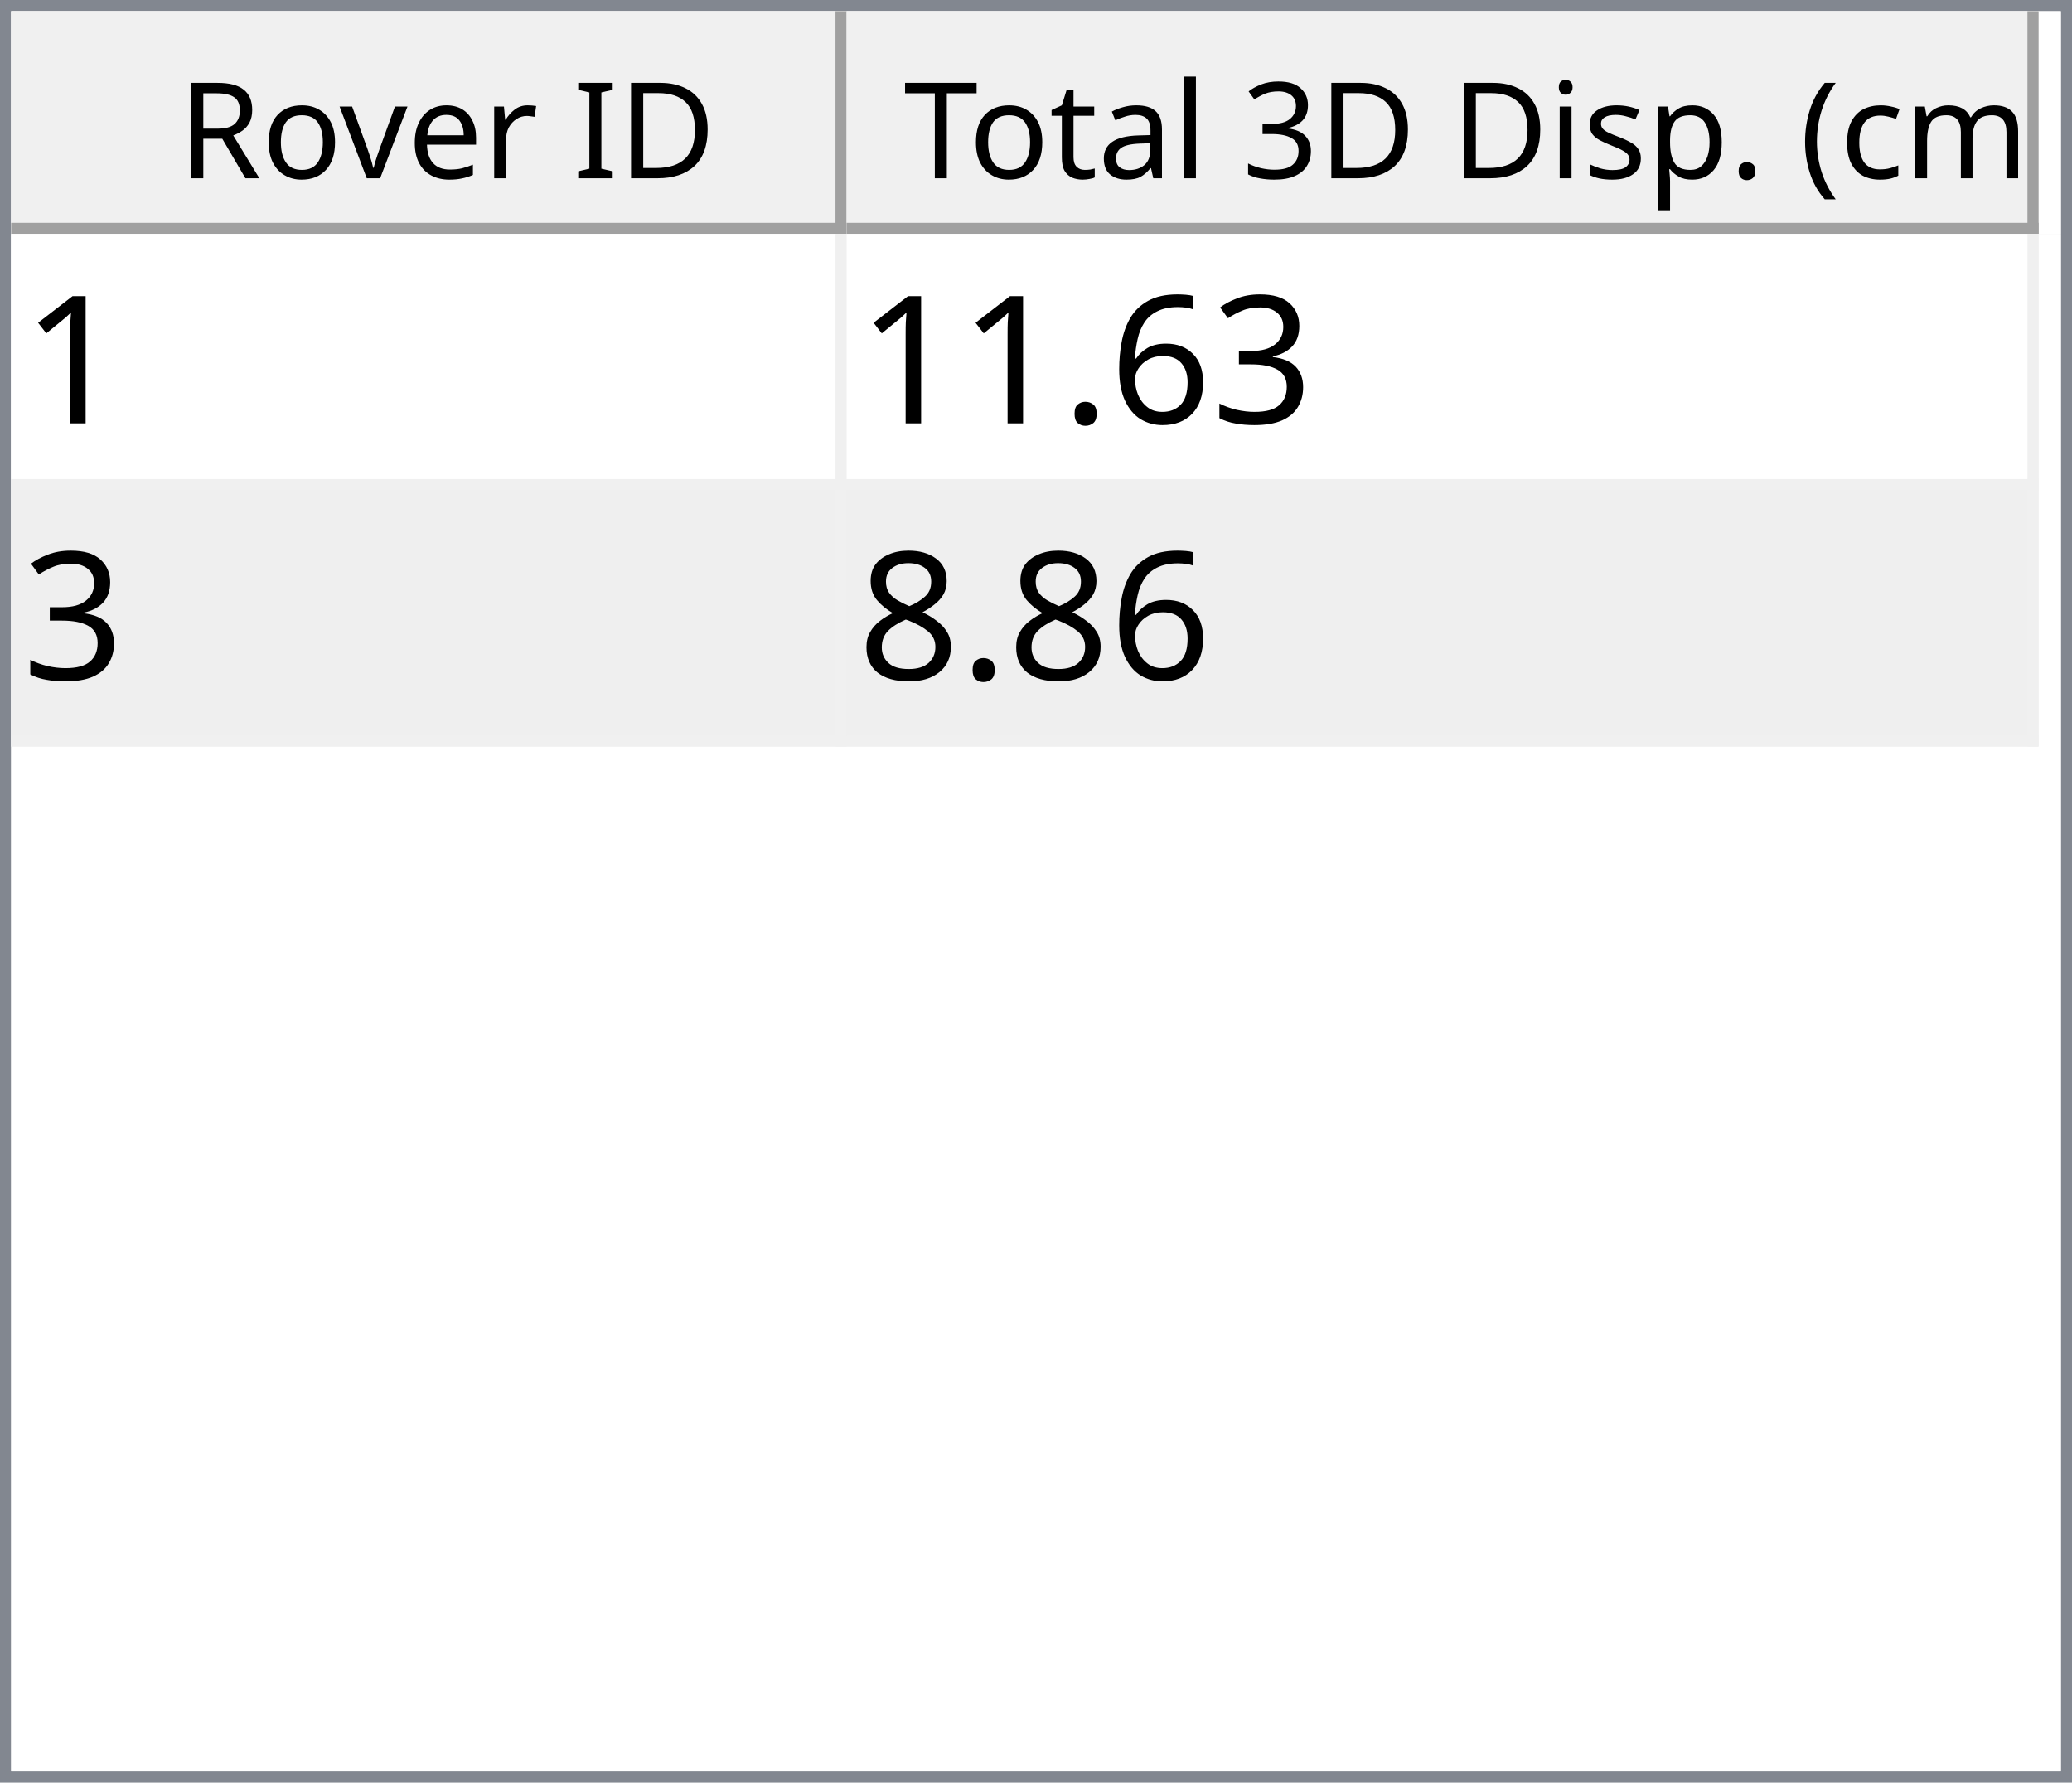
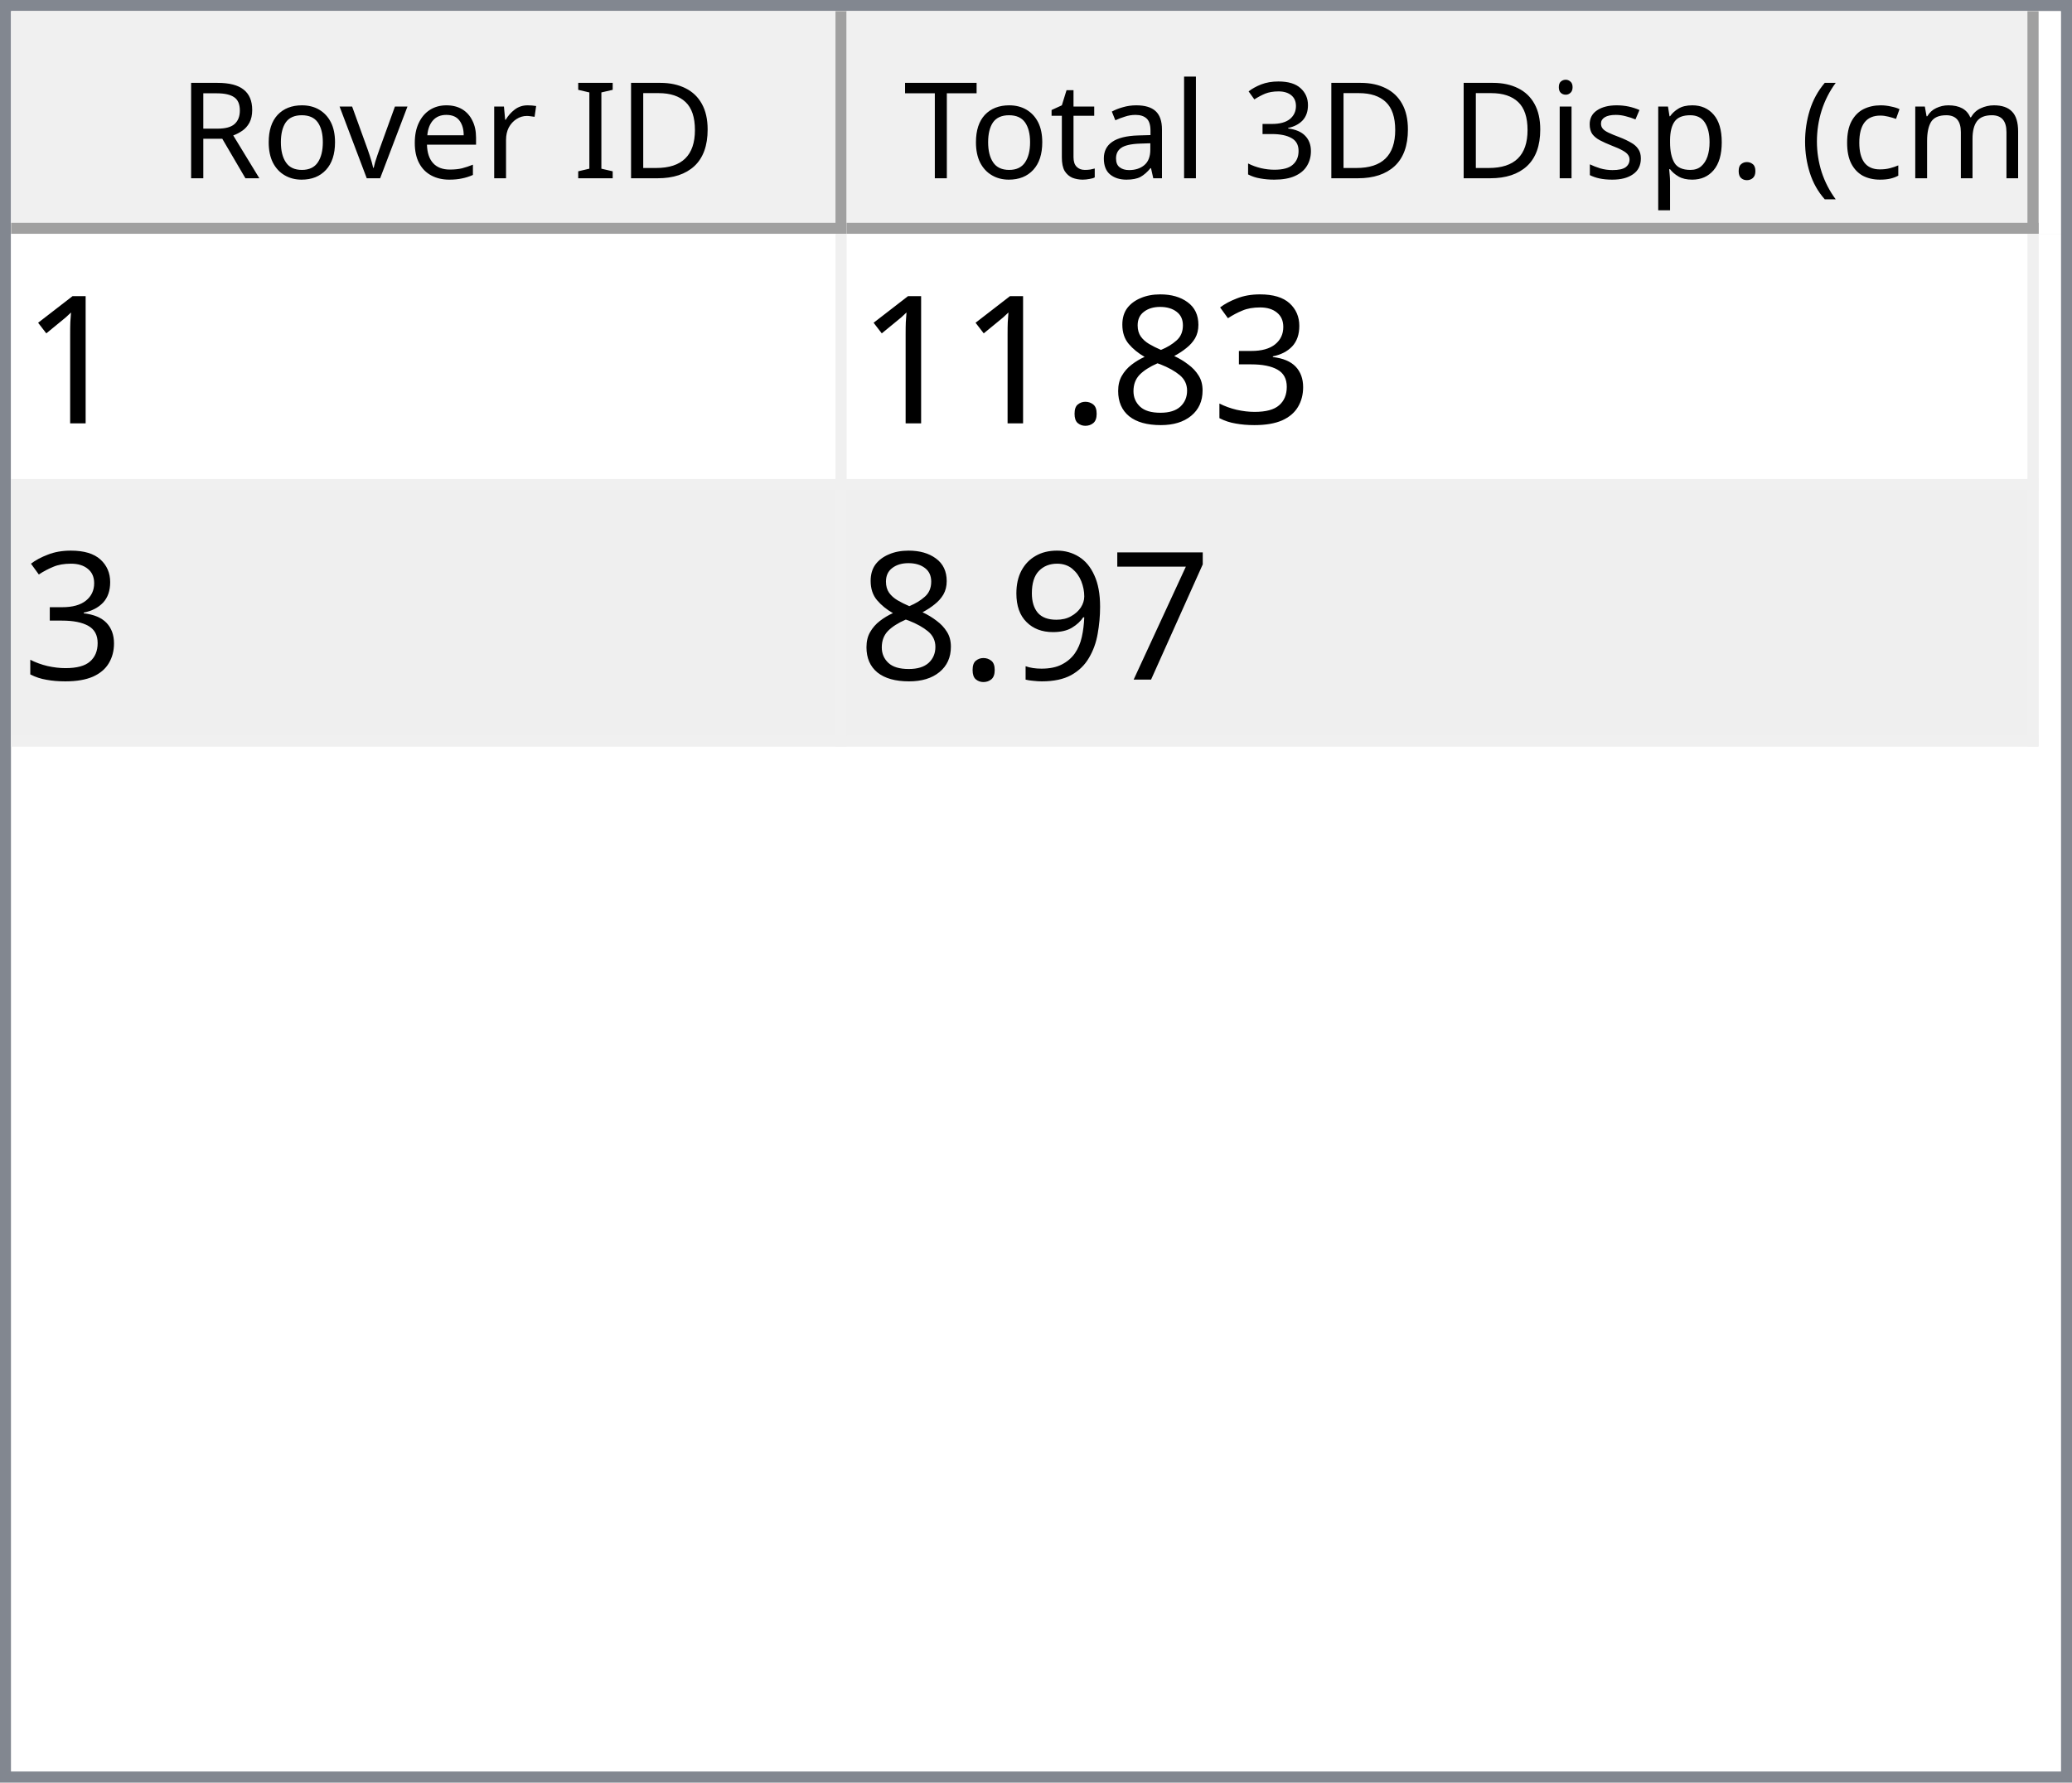
<svg xmlns="http://www.w3.org/2000/svg" style="fill-opacity:1; color-rendering:auto; color-interpolation:auto; text-rendering:auto; stroke:black; stroke-linecap:square; stroke-miterlimit:10; shape-rendering:auto; stroke-opacity:1; fill:black; stroke-dasharray:none; font-weight:normal; stroke-width:1; font-family:'Dialog'; font-style:normal; stroke-linejoin:miter; font-size:12px; stroke-dashoffset:0; image-rendering:auto;" width="186" height="160">
  <defs id="genericDefs" />
  <g>
    <defs id="defs1">
      <clipPath clipPathUnits="userSpaceOnUse" id="clipPath1">
        <path d="M0 0 L186 0 L186 160 L0 160 L0 0 Z" />
      </clipPath>
      <clipPath clipPathUnits="userSpaceOnUse" id="clipPath2">
        <path d="M0 0 L0 160 L186 160 L186 0 Z" />
      </clipPath>
      <clipPath clipPathUnits="userSpaceOnUse" id="clipPath3">
        <path d="M0 0 L0 20 L184 20 L184 0 Z" />
      </clipPath>
      <clipPath clipPathUnits="userSpaceOnUse" id="clipPath4">
        <path d="M0 0 L0 20 L75 20 L75 0 Z" />
      </clipPath>
      <clipPath clipPathUnits="userSpaceOnUse" id="clipPath5">
        <path d="M1 1 L1 19 L74 19 L74 1 Z" />
      </clipPath>
      <clipPath clipPathUnits="userSpaceOnUse" id="clipPath6">
        <path d="M0 0 L0 18 L73 18 L73 0 Z" />
      </clipPath>
      <clipPath clipPathUnits="userSpaceOnUse" id="clipPath7">
        <path d="M-0.5 -0.5 L-0.5 19.5 L74.5 19.5 L74.5 -0.5 Z" />
      </clipPath>
      <clipPath clipPathUnits="userSpaceOnUse" id="clipPath8">
        <path d="M0 0 L0 20 L107 20 L107 0 Z" />
      </clipPath>
      <clipPath clipPathUnits="userSpaceOnUse" id="clipPath9">
        <path d="M1 1 L1 19 L106 19 L106 1 Z" />
      </clipPath>
      <clipPath clipPathUnits="userSpaceOnUse" id="clipPath10">
        <path d="M0 0 L0 18 L105 18 L105 0 Z" />
      </clipPath>
      <clipPath clipPathUnits="userSpaceOnUse" id="clipPath11">
        <path d="M-0.5 -0.5 L-0.5 19.5 L106.5 19.5 L106.5 -0.5 Z" />
      </clipPath>
      <clipPath clipPathUnits="userSpaceOnUse" id="clipPath12">
        <path d="M0 0 L0 138 L184 138 L184 0 Z" />
      </clipPath>
      <clipPath clipPathUnits="userSpaceOnUse" id="clipPath13">
        <path d="M0 0 L0 46 L182 46 L182 0 Z" />
      </clipPath>
      <clipPath clipPathUnits="userSpaceOnUse" id="clipPath14">
        <path d="M-0.5 -0.5 L-0.5 45.5 L181.5 45.5 L181.5 -0.5 Z" />
      </clipPath>
      <clipPath clipPathUnits="userSpaceOnUse" id="clipPath15">
        <path d="M0 0 L0 22 L74 22 L74 0 Z" />
      </clipPath>
      <clipPath clipPathUnits="userSpaceOnUse" id="clipPath16">
        <path d="M0 0 L0 22 L106 22 L106 0 Z" />
      </clipPath>
      <font horiz-adv-x="64.551" id="font1">
        <font-face ascent="107.91" descent="25.098" units-per-em="100" style="font-style:normal; font-family:Segoe UI; font-weight:normal;" />
        <missing-glyph horiz-adv-x="64.551" d="M8.109 0 L8.109 68.266 L56.453 68.266 L56.453 0 L8.109 0 ZM15.328 7.234 L49.219 7.234 L49.219 61.031 L15.328 61.031 L15.328 7.234 Z" />
        <glyph unicode="D" horiz-adv-x="70.117" d="M9.188 0 L9.188 70.016 L28.516 70.016 Q65.531 70.016 65.531 35.891 Q65.531 19.672 55.25 9.836 Q44.969 0 27.734 0 L9.188 0 ZM17.391 62.594 L17.391 7.422 L27.828 7.422 Q41.609 7.422 49.273 14.797 Q56.938 22.172 56.938 35.688 Q56.938 62.594 28.328 62.594 L17.391 62.594 Z" />
        <glyph unicode="I" horiz-adv-x="26.611" d="M17.391 0 L9.188 0 L9.188 70.016 L17.391 70.016 L17.391 0 Z" />
        <glyph unicode=" " horiz-adv-x="27.393" d="" />
        <glyph unicode="r" horiz-adv-x="34.766" d="M34.188 41.891 Q32.078 43.5 28.125 43.5 Q23 43.5 19.555 38.672 Q16.109 33.844 16.109 25.484 L16.109 0 L8.109 0 L8.109 50 L16.109 50 L16.109 39.703 L16.312 39.703 Q18.016 44.969 21.531 47.922 Q25.047 50.875 29.391 50.875 Q32.516 50.875 34.188 50.203 L34.188 41.891 Z" />
        <glyph unicode="e" horiz-adv-x="52.295" d="M48.297 23 L12.984 23 Q13.188 14.656 17.484 10.109 Q21.781 5.562 29.297 5.562 Q37.75 5.562 44.828 11.141 L44.828 3.609 Q38.234 -1.172 27.391 -1.172 Q16.797 -1.172 10.742 5.641 Q4.688 12.453 4.688 24.812 Q4.688 36.469 11.305 43.82 Q17.922 51.172 27.734 51.172 Q37.547 51.172 42.922 44.828 Q48.297 38.484 48.297 27.203 L48.297 23 ZM40.094 29.781 Q40.047 36.719 36.75 40.578 Q33.453 44.438 27.594 44.438 Q21.922 44.438 17.969 40.383 Q14.016 36.328 13.094 29.781 L40.094 29.781 Z" />
        <glyph unicode="v" horiz-adv-x="47.9" d="M47.406 50 L27.484 0 L19.625 0 L0.688 50 L9.469 50 L22.172 13.672 Q23.578 9.672 23.922 6.688 L24.125 6.688 Q24.609 10.453 25.688 13.484 L38.969 50 L47.406 50 Z" />
        <glyph unicode="o" horiz-adv-x="58.594" d="M29 -1.172 Q17.922 -1.172 11.305 5.836 Q4.688 12.844 4.688 24.422 Q4.688 37.016 11.57 44.094 Q18.453 51.172 30.172 51.172 Q41.359 51.172 47.633 44.289 Q53.906 37.406 53.906 25.203 Q53.906 13.234 47.141 6.031 Q40.375 -1.172 29 -1.172 ZM29.594 44.438 Q21.875 44.438 17.383 39.188 Q12.891 33.938 12.891 24.703 Q12.891 15.828 17.43 10.695 Q21.969 5.562 29.594 5.562 Q37.359 5.562 41.531 10.594 Q45.703 15.625 45.703 24.906 Q45.703 34.281 41.531 39.359 Q37.359 44.438 29.594 44.438 Z" />
        <glyph unicode="R" horiz-adv-x="59.814" d="M59.375 0 L49.609 0 L37.891 19.625 Q36.281 22.359 34.766 24.289 Q33.25 26.219 31.664 27.438 Q30.078 28.656 28.25 29.219 Q26.422 29.781 24.125 29.781 L17.391 29.781 L17.391 0 L9.188 0 L9.188 70.016 L30.078 70.016 Q34.672 70.016 38.555 68.867 Q42.438 67.719 45.289 65.375 Q48.141 63.031 49.758 59.547 Q51.375 56.062 51.375 51.375 Q51.375 47.703 50.273 44.656 Q49.172 41.609 47.148 39.211 Q45.125 36.812 42.266 35.133 Q39.406 33.453 35.844 32.516 L35.844 32.328 Q37.594 31.547 38.891 30.547 Q40.188 29.547 41.359 28.18 Q42.531 26.812 43.68 25.078 Q44.828 23.344 46.234 21.047 L59.375 0 ZM17.391 62.594 L17.391 37.203 L28.516 37.203 Q31.594 37.203 34.203 38.133 Q36.812 39.062 38.719 40.797 Q40.625 42.531 41.703 45.047 Q42.781 47.562 42.781 50.688 Q42.781 56.297 39.141 59.445 Q35.5 62.594 28.609 62.594 L17.391 62.594 Z" />
        <glyph unicode=")" horiz-adv-x="30.176" d="M8.297 -15.922 L1.172 -15.922 Q16.406 2.344 16.406 26.812 Q16.406 51.469 1.078 70.016 L8.297 70.016 Q23.531 52.156 23.531 26.703 Q23.531 1.375 8.297 -15.922 Z" />
        <glyph unicode="m" horiz-adv-x="86.133" d="M79.109 0 L71.094 0 L71.094 28.719 Q71.094 37.016 68.531 40.727 Q65.969 44.438 59.906 44.438 Q54.781 44.438 51.195 39.75 Q47.609 35.062 47.609 28.516 L47.609 0 L39.594 0 L39.594 29.688 Q39.594 44.438 28.219 44.438 Q22.953 44.438 19.531 40.016 Q16.109 35.594 16.109 28.516 L16.109 0 L8.109 0 L8.109 50 L16.109 50 L16.109 42.094 L16.312 42.094 Q21.625 51.172 31.844 51.172 Q36.969 51.172 40.773 48.312 Q44.578 45.453 46 40.828 Q51.562 51.172 62.594 51.172 Q79.109 51.172 79.109 30.812 L79.109 0 Z" />
        <glyph unicode="c" horiz-adv-x="46.191" d="M42.188 2.297 Q36.422 -1.172 28.516 -1.172 Q17.828 -1.172 11.258 5.789 Q4.688 12.75 4.688 23.828 Q4.688 36.188 11.766 43.68 Q18.844 51.172 30.672 51.172 Q37.25 51.172 42.281 48.734 L42.281 40.531 Q36.719 44.438 30.375 44.438 Q22.703 44.438 17.797 38.945 Q12.891 33.453 12.891 24.516 Q12.891 15.719 17.508 10.641 Q22.125 5.562 29.891 5.562 Q36.422 5.562 42.188 9.906 L42.188 2.297 Z" />
        <glyph unicode="(" horiz-adv-x="30.176" d="M29.109 -15.922 L21.969 -15.922 Q6.844 1.375 6.844 26.703 Q6.844 52.156 21.969 70.016 L29.203 70.016 Q13.875 51.469 13.875 26.812 Q13.875 2.344 29.109 -15.922 Z" />
        <glyph unicode="." horiz-adv-x="21.68" d="M10.891 -1.078 Q8.641 -1.078 7.055 0.539 Q5.469 2.156 5.469 4.391 Q5.469 6.641 7.055 8.273 Q8.641 9.906 10.891 9.906 Q13.188 9.906 14.797 8.273 Q16.406 6.641 16.406 4.391 Q16.406 2.156 14.797 0.539 Q13.188 -1.078 10.891 -1.078 Z" />
        <glyph unicode="p" horiz-adv-x="58.789" d="M16.312 7.234 L16.109 7.234 L16.109 -23 L8.109 -23 L8.109 50 L16.109 50 L16.109 41.219 L16.312 41.219 Q22.219 51.172 33.594 51.172 Q43.266 51.172 48.688 44.461 Q54.109 37.75 54.109 26.469 Q54.109 13.922 48 6.375 Q41.891 -1.172 31.297 -1.172 Q21.578 -1.172 16.312 7.234 ZM16.109 27.391 L16.109 20.406 Q16.109 14.203 20.141 9.883 Q24.172 5.562 30.375 5.562 Q37.641 5.562 41.773 11.133 Q45.906 16.703 45.906 26.609 Q45.906 34.969 42.047 39.703 Q38.188 44.438 31.594 44.438 Q24.609 44.438 20.359 39.578 Q16.109 34.719 16.109 27.391 Z" />
        <glyph unicode="s" horiz-adv-x="42.432" d="M5.078 1.812 L5.078 10.406 Q11.625 5.562 19.484 5.562 Q30.031 5.562 30.031 12.594 Q30.031 14.594 29.125 15.992 Q28.219 17.391 26.68 18.461 Q25.141 19.531 23.07 20.383 Q21 21.234 18.609 22.172 Q15.281 23.484 12.766 24.828 Q10.25 26.172 8.57 27.859 Q6.891 29.547 6.031 31.695 Q5.172 33.844 5.172 36.719 Q5.172 40.234 6.789 42.945 Q8.406 45.656 11.086 47.484 Q13.766 49.312 17.211 50.242 Q20.656 51.172 24.312 51.172 Q30.812 51.172 35.938 48.922 L35.938 40.828 Q30.422 44.438 23.25 44.438 Q21 44.438 19.195 43.922 Q17.391 43.406 16.094 42.477 Q14.797 41.547 14.086 40.258 Q13.375 38.969 13.375 37.406 Q13.375 35.453 14.086 34.133 Q14.797 32.812 16.164 31.789 Q17.531 30.766 19.484 29.938 Q21.438 29.109 23.922 28.125 Q27.25 26.859 29.883 25.516 Q32.516 24.172 34.375 22.484 Q36.234 20.797 37.234 18.602 Q38.234 16.406 38.234 13.375 Q38.234 9.672 36.602 6.938 Q34.969 4.203 32.234 2.398 Q29.5 0.594 25.93 -0.289 Q22.359 -1.172 18.453 -1.172 Q10.75 -1.172 5.078 1.812 Z" />
        <glyph unicode="i" horiz-adv-x="24.219" d="M12.203 62.703 Q10.062 62.703 8.547 64.164 Q7.031 65.625 7.031 67.875 Q7.031 70.125 8.547 71.609 Q10.062 73.094 12.203 73.094 Q14.406 73.094 15.945 71.609 Q17.484 70.125 17.484 67.875 Q17.484 65.719 15.945 64.211 Q14.406 62.703 12.203 62.703 ZM16.109 0 L8.109 0 L8.109 50 L16.109 50 L16.109 0 Z" />
        <glyph unicode="3" horiz-adv-x="53.906" d="M46.531 19.828 Q46.531 15.094 44.75 11.211 Q42.969 7.328 39.719 4.57 Q36.469 1.812 31.93 0.297 Q27.391 -1.219 21.922 -1.219 Q11.922 -1.219 6 2.594 L6 11.188 Q13.094 5.609 22.219 5.609 Q25.875 5.609 28.828 6.539 Q31.781 7.469 33.906 9.227 Q36.031 10.984 37.18 13.477 Q38.328 15.969 38.328 19.094 Q38.328 32.812 18.797 32.812 L12.984 32.812 L12.984 39.594 L18.5 39.594 Q35.797 39.594 35.797 52.484 Q35.797 64.406 22.609 64.406 Q15.188 64.406 8.688 59.422 L8.688 67.188 Q15.375 71.188 24.609 71.188 Q29 71.188 32.57 69.969 Q36.141 68.75 38.68 66.555 Q41.219 64.359 42.609 61.281 Q44 58.203 44 54.5 Q44 40.672 30.031 36.719 L30.031 36.531 Q33.594 36.141 36.625 34.797 Q39.656 33.453 41.852 31.305 Q44.047 29.156 45.289 26.25 Q46.531 23.344 46.531 19.828 Z" />
        <glyph unicode="l" horiz-adv-x="24.219" d="M16.109 0 L8.109 0 L8.109 74.031 L16.109 74.031 L16.109 0 Z" />
        <glyph unicode="a" horiz-adv-x="50.879" d="M43.891 0 L35.891 0 L35.891 7.812 L35.688 7.812 Q30.469 -1.172 20.312 -1.172 Q12.844 -1.172 8.617 2.781 Q4.391 6.734 4.391 13.281 Q4.391 27.297 20.906 29.594 L35.891 31.688 Q35.891 44.438 25.594 44.438 Q16.547 44.438 9.281 38.281 L9.281 46.484 Q16.656 51.172 26.266 51.172 Q43.891 51.172 43.891 32.516 L43.891 0 ZM35.891 25.297 L23.828 23.641 Q18.266 22.859 15.43 20.875 Q12.594 18.891 12.594 13.875 Q12.594 10.203 15.211 7.883 Q17.828 5.562 22.172 5.562 Q28.125 5.562 32.008 9.742 Q35.891 13.922 35.891 20.312 L35.891 25.297 Z" />
        <glyph unicode="t" horiz-adv-x="33.887" d="M31.297 0.484 Q28.469 -1.078 23.828 -1.078 Q10.688 -1.078 10.688 13.578 L10.688 43.172 L2.094 43.172 L2.094 50 L10.688 50 L10.688 62.203 L18.703 64.797 L18.703 50 L31.297 50 L31.297 43.172 L18.703 43.172 L18.703 14.984 Q18.703 9.969 20.414 7.82 Q22.125 5.672 26.078 5.672 Q29.109 5.672 31.297 7.328 L31.297 0.484 Z" />
        <glyph unicode="T" horiz-adv-x="52.393" d="M50.594 62.594 L30.375 62.594 L30.375 0 L22.172 0 L22.172 62.594 L2 62.594 L2 70.016 L50.594 70.016 L50.594 62.594 Z" />
      </font>
      <font horiz-adv-x="75.0" id="font2">
        <font-face ascent="100.537" descent="21.973" units-per-em="100" style="font-style:normal; font-family:sans-serif; font-weight:normal;" />
        <missing-glyph horiz-adv-x="75.0" d="M12.5 0 L12.5 62.5 L62.5 62.5 L62.5 0 L12.5 0 ZM14.062 1.562 L60.938 1.562 L60.938 60.938 L14.062 60.938 L14.062 1.562 Z" />
        <glyph unicode="1" horiz-adv-x="55.615" d="M37.25 0 L28.469 0 L28.469 56 Q25.297 52.984 20.141 49.953 Q14.984 46.922 10.891 45.406 L10.891 53.906 Q18.266 57.375 23.781 62.305 Q29.297 67.234 31.594 71.875 L37.25 71.875 L37.25 0 Z" />
        <glyph unicode="3" horiz-adv-x="55.615" d="M4.203 18.891 L12.984 20.062 Q14.5 12.594 18.141 9.297 Q21.781 6 27 6 Q33.203 6 37.477 10.297 Q41.75 14.594 41.75 20.953 Q41.75 27 37.797 30.93 Q33.844 34.859 27.734 34.859 Q25.25 34.859 21.531 33.891 L22.516 41.609 Q23.391 41.5 23.922 41.5 Q29.547 41.5 34.039 44.43 Q38.531 47.359 38.531 53.469 Q38.531 58.297 35.258 61.477 Q31.984 64.656 26.812 64.656 Q21.688 64.656 18.266 61.43 Q14.844 58.203 13.875 51.766 L5.078 53.328 Q6.688 62.156 12.398 67.016 Q18.109 71.875 26.609 71.875 Q32.469 71.875 37.398 69.359 Q42.328 66.844 44.945 62.5 Q47.562 58.156 47.562 53.266 Q47.562 48.641 45.07 44.828 Q42.578 41.016 37.703 38.766 Q44.047 37.312 47.562 32.695 Q51.078 28.078 51.078 21.141 Q51.078 11.766 44.242 5.25 Q37.406 -1.266 26.953 -1.266 Q17.531 -1.266 11.305 4.352 Q5.078 9.969 4.203 18.891 Z" />
-         <glyph unicode="6" horiz-adv-x="55.615" d="M49.75 54.047 L41.016 53.375 Q39.844 58.547 37.703 60.891 Q34.125 64.656 28.906 64.656 Q24.703 64.656 21.531 62.312 Q17.391 59.281 14.992 53.469 Q12.594 47.656 12.5 36.922 Q15.672 41.75 20.266 44.094 Q24.859 46.438 29.891 46.438 Q38.672 46.438 44.852 39.969 Q51.031 33.5 51.031 23.25 Q51.031 16.5 48.125 10.719 Q45.219 4.938 40.141 1.859 Q35.062 -1.219 28.609 -1.219 Q17.625 -1.219 10.695 6.859 Q3.766 14.938 3.766 33.5 Q3.766 54.25 11.422 63.672 Q18.109 71.875 29.438 71.875 Q37.891 71.875 43.289 67.141 Q48.688 62.406 49.75 54.047 ZM13.875 23.188 Q13.875 18.656 15.797 14.508 Q17.719 10.359 21.188 8.18 Q24.656 6 28.469 6 Q34.031 6 38.039 10.492 Q42.047 14.984 42.047 22.703 Q42.047 30.125 38.086 34.398 Q34.125 38.672 28.125 38.672 Q22.172 38.672 18.023 34.398 Q13.875 30.125 13.875 23.188 Z" />
+         <glyph unicode="8" horiz-adv-x="55.615" d="M17.672 38.812 Q12.203 40.828 9.57 44.539 Q6.938 48.25 6.938 53.422 Q6.938 61.234 12.555 66.555 Q18.172 71.875 27.484 71.875 Q36.859 71.875 42.578 66.43 Q48.297 60.984 48.297 53.172 Q48.297 48.188 45.68 44.508 Q43.062 40.828 37.75 38.812 Q44.344 36.672 47.781 31.883 Q51.219 27.094 51.219 20.453 Q51.219 11.281 44.727 5.031 Q38.234 -1.219 27.641 -1.219 Q17.047 -1.219 10.547 5.055 Q4.047 11.328 4.047 20.703 Q4.047 27.688 7.594 32.398 Q11.141 37.109 17.672 38.812 ZM15.922 53.719 Q15.922 48.641 19.195 45.414 Q22.469 42.188 27.688 42.188 Q32.766 42.188 36.016 45.383 Q39.266 48.578 39.266 53.219 Q39.266 58.062 35.914 61.359 Q32.562 64.656 27.594 64.656 Q22.562 64.656 19.242 61.43 Q15.922 58.203 15.922 53.719 ZM13.094 20.656 Q13.094 16.891 14.875 13.375 Q16.656 9.859 20.172 7.93 Q23.688 6 27.734 6 Q34.031 6 38.133 10.055 Q42.234 14.109 42.234 20.359 Q42.234 26.703 38.016 30.859 Q33.797 35.016 27.438 35.016 Q21.234 35.016 17.164 30.914 Q13.094 26.812 13.094 20.656 Z" />
        <glyph unicode="." horiz-adv-x="27.783" d="M9.078 0 L9.078 10.016 L19.094 10.016 L19.094 0 L9.078 0 Z" />
-         <glyph unicode="8" horiz-adv-x="55.615" d="M17.672 38.812 Q12.203 40.828 9.57 44.539 Q6.938 48.25 6.938 53.422 Q6.938 61.234 12.555 66.555 Q18.172 71.875 27.484 71.875 Q36.859 71.875 42.578 66.43 Q48.297 60.984 48.297 53.172 Q48.297 48.188 45.68 44.508 Q43.062 40.828 37.75 38.812 Q44.344 36.672 47.781 31.883 Q51.219 27.094 51.219 20.453 Q51.219 11.281 44.727 5.031 Q38.234 -1.219 27.641 -1.219 Q17.047 -1.219 10.547 5.055 Q4.047 11.328 4.047 20.703 Q4.047 27.688 7.594 32.398 Q11.141 37.109 17.672 38.812 ZM15.922 53.719 Q15.922 48.641 19.195 45.414 Q22.469 42.188 27.688 42.188 Q32.766 42.188 36.016 45.383 Q39.266 48.578 39.266 53.219 Q39.266 58.062 35.914 61.359 Q32.562 64.656 27.594 64.656 Q22.562 64.656 19.242 61.43 Q15.922 58.203 15.922 53.719 ZM13.094 20.656 Q13.094 16.891 14.875 13.375 Q16.656 9.859 20.172 7.93 Q23.688 6 27.734 6 Q34.031 6 38.133 10.055 Q42.234 14.109 42.234 20.359 Q42.234 26.703 38.016 30.859 Q33.797 35.016 27.438 35.016 Q21.234 35.016 17.164 30.914 Q13.094 26.812 13.094 20.656 Z" />
+         <glyph unicode="7" horiz-adv-x="55.615" d="M4.734 62.203 L4.734 70.656 L51.078 70.656 L51.078 63.812 Q44.234 56.547 37.523 44.484 Q30.812 32.422 27.156 19.672 Q24.516 10.688 23.781 0 L14.75 0 Q14.891 8.453 18.062 20.414 Q21.234 32.375 27.172 43.484 Q33.109 54.594 39.797 62.203 L4.734 62.203 Z" />
+         <glyph unicode="9" horiz-adv-x="55.615" d="M5.469 16.547 L13.922 17.328 Q14.984 11.375 18.016 8.688 Q21.047 6 25.781 6 Q29.828 6 32.883 7.859 Q35.938 9.719 37.891 12.82 Q39.844 15.922 41.164 21.195 Q42.484 26.469 42.484 31.938 Q42.484 32.516 42.438 33.688 Q39.797 29.5 35.234 26.883 Q30.672 24.266 25.344 24.266 Q16.453 24.266 10.305 30.711 Q4.156 37.156 4.156 47.703 Q4.156 58.594 10.578 65.234 Q17 71.875 26.656 71.875 Q33.641 71.875 39.43 68.117 Q45.219 64.359 48.219 57.398 Q51.219 50.438 51.219 37.25 Q51.219 23.531 48.242 15.406 Q45.266 7.281 39.383 3.031 Q33.5 -1.219 25.594 -1.219 Q17.188 -1.219 11.867 3.445 Q6.547 8.109 5.469 16.547 ZM41.453 48.141 Q41.453 55.719 37.43 60.156 Q33.406 64.594 27.734 64.594 Q21.875 64.594 17.531 59.812 Q13.188 55.031 13.188 47.406 Q13.188 40.578 17.312 36.305 Q21.438 32.031 27.484 32.031 Q33.594 32.031 37.523 36.305 Q41.453 40.578 41.453 48.141 Z" />
      </font>
    </defs>
    <g style="fill:white; stroke:white;">
      <rect x="0" y="0" width="186" style="clip-path:url(#clipPath1); stroke:none;" height="160" />
    </g>
    <g style="fill:white; text-rendering:optimizeSpeed; color-rendering:optimizeSpeed; image-rendering:optimizeSpeed; shape-rendering:crispEdges; stroke:white; color-interpolation:sRGB;">
      <rect x="0" width="186" height="160" y="0" style="stroke:none;" />
      <path style="stroke:none;" d="M0 160 L186 160 L186 0 L0 0 Z" />
    </g>
    <g style="fill:rgb(240,240,240); font-family:'Segoe UI'; stroke:rgb(240,240,240);">
      <rect x="0" y="0" width="186" style="clip-path:url(#clipPath2); stroke:none;" height="160" />
    </g>
    <g style="fill:rgb(130,135,144); font-family:'Segoe UI'; stroke:rgb(130,135,144);">
      <path d="M0 0 L186 0 L186 160 L0 160 L0 0 ZM1 1 L185 1 L185 159 L1 159 L1 1 Z" style="fill-rule:evenodd; clip-path:url(#clipPath2); stroke:none;" />
    </g>
    <g style="fill:white; font-family:'Segoe UI'; stroke:white;" transform="translate(1,1)">
      <rect x="0" y="0" width="184" style="clip-path:url(#clipPath3); stroke:none;" height="20" />
    </g>
    <g style="fill:rgb(240,240,240); font-family:'Segoe UI'; stroke:rgb(240,240,240);" transform="translate(1,1)">
      <rect x="0" y="0" width="75" style="clip-path:url(#clipPath4); stroke:none;" height="20" />
    </g>
    <g style="font-family:'Segoe UI';" transform="translate(2,2)">
      <text x="14" xml:space="preserve" y="14" style="clip-path:url(#clipPath6); stroke:none;">Rover ID</text>
    </g>
    <g style="fill:rgb(160,160,160); font-family:'Segoe UI'; stroke:rgb(160,160,160); stroke-linejoin:bevel;" transform="translate(1.5,1.5)">
      <line x1="74" x2="74" y1="0" style="fill:none; clip-path:url(#clipPath7);" y2="19" />
    </g>
    <g style="fill:rgb(160,160,160); font-family:'Segoe UI'; stroke:rgb(160,160,160); stroke-linejoin:bevel;" transform="matrix(1,0,0,1,1,1) translate(0.5,0.5)">
      <line x1="0" x2="74" y1="19" style="fill:none; clip-path:url(#clipPath7);" y2="19" />
    </g>
    <g style="fill:rgb(240,240,240); font-family:'Segoe UI'; stroke:rgb(240,240,240);" transform="translate(76,1)">
      <rect x="0" y="0" width="107" style="clip-path:url(#clipPath8); stroke:none;" height="20" />
    </g>
    <g style="font-family:'Segoe UI';" transform="translate(77,2)">
      <text x="1" xml:space="preserve" y="14" style="clip-path:url(#clipPath10); stroke:none;"> Total 3D Disp. (cm)</text>
    </g>
    <g style="fill:rgb(160,160,160); font-family:'Segoe UI'; stroke:rgb(160,160,160); stroke-linejoin:bevel;" transform="translate(76.5,1.5)">
      <line x1="106" x2="106" y1="0" style="fill:none; clip-path:url(#clipPath11);" y2="19" />
    </g>
    <g style="fill:rgb(160,160,160); font-family:'Segoe UI'; stroke:rgb(160,160,160); stroke-linejoin:bevel;" transform="matrix(1,0,0,1,76,1) translate(0.5,0.5)">
      <line x1="0" x2="106" y1="19" style="fill:none; clip-path:url(#clipPath11);" y2="19" />
    </g>
    <g style="fill:white; font-family:'Segoe UI'; stroke:white;" transform="translate(1,21)">
      <rect x="0" y="0" width="184" style="clip-path:url(#clipPath12); stroke:none;" height="138" />
    </g>
    <g style="fill:rgb(240,240,240); font-size:16px; font-family:sans-serif; stroke:rgb(240,240,240);" transform="translate(1,21)">
      <rect x="0" y="0" width="182" style="clip-path:url(#clipPath13); stroke:none;" height="46" />
      <line transform="translate(0.5,0.5)" x1="0" x2="181" y1="22" style="clip-path:url(#clipPath14); fill:none; stroke-linejoin:bevel;" y2="22" />
    </g>
    <g transform="matrix(1,0,0,1,1,21) translate(0.5,0.5)" style="fill:rgb(240,240,240); font-size:16px; font-family:sans-serif; stroke:rgb(240,240,240); stroke-linejoin:bevel;">
      <line x1="0" x2="181" y1="45" style="fill:none; clip-path:url(#clipPath14);" y2="45" />
    </g>
    <g transform="matrix(1,0,0,1,1,21) translate(0.5,0.5)" style="fill:rgb(240,240,240); font-size:16px; font-family:sans-serif; stroke:rgb(240,240,240); stroke-linejoin:bevel;">
      <line x1="74" x2="74" y1="0" style="fill:none; clip-path:url(#clipPath14);" y2="45" />
    </g>
    <g transform="matrix(1,0,0,1,1,21) translate(0.5,0.5)" style="fill:rgb(240,240,240); font-size:16px; font-family:sans-serif; stroke:rgb(240,240,240); stroke-linejoin:bevel;">
      <line x1="181" x2="181" y1="0" style="fill:none; clip-path:url(#clipPath14);" y2="45" />
    </g>
    <g style="fill:white; font-size:16px; font-family:sans-serif; stroke:white;" transform="matrix(1,0,0,1,1,21)">
      <rect x="0" y="0" width="74" style="clip-path:url(#clipPath15); stroke:none;" height="22" />
      <text x="1" y="17" style="fill:black; clip-path:url(#clipPath15); stroke:none;" xml:space="preserve">1</text>
    </g>
    <g style="fill:white; font-size:16px; font-family:sans-serif; stroke:white;" transform="matrix(1,0,0,1,1,21) translate(75,0)">
      <rect x="0" y="0" width="106" style="clip-path:url(#clipPath16); stroke:none;" height="22" />
-       <text x="1" y="17" style="fill:black; clip-path:url(#clipPath16); stroke:none;" xml:space="preserve">11.63</text>
+       <text x="1" y="17" style="fill:black; clip-path:url(#clipPath16); stroke:none;" xml:space="preserve">11.83</text>
    </g>
    <g style="fill:rgb(239,239,239); font-size:16px; font-family:sans-serif; stroke:rgb(239,239,239);" transform="matrix(1,0,0,1,1,21) translate(0,23)">
      <rect x="0" y="0" width="74" style="clip-path:url(#clipPath15); stroke:none;" height="22" />
      <text x="1" y="17" style="fill:black; clip-path:url(#clipPath15); stroke:none;" xml:space="preserve">3</text>
    </g>
    <g style="fill:rgb(239,239,239); font-size:16px; font-family:sans-serif; stroke:rgb(239,239,239);" transform="matrix(1,0,0,1,1,21) translate(75,23)">
      <rect x="0" y="0" width="106" style="clip-path:url(#clipPath16); stroke:none;" height="22" />
-       <text x="1" y="17" style="fill:black; clip-path:url(#clipPath16); stroke:none;" xml:space="preserve">8.86</text>
+       <text x="1" y="17" style="fill:black; clip-path:url(#clipPath16); stroke:none;" xml:space="preserve">8.97</text>
    </g>
  </g>
</svg>
